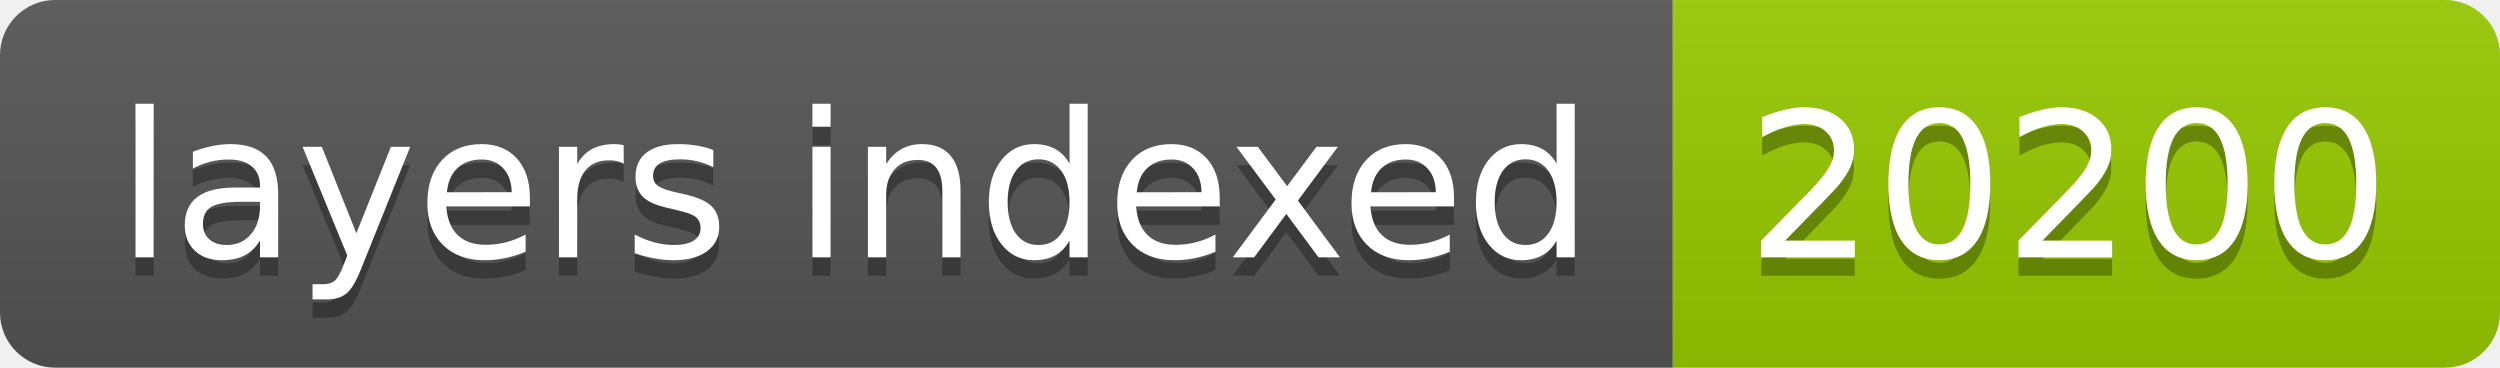
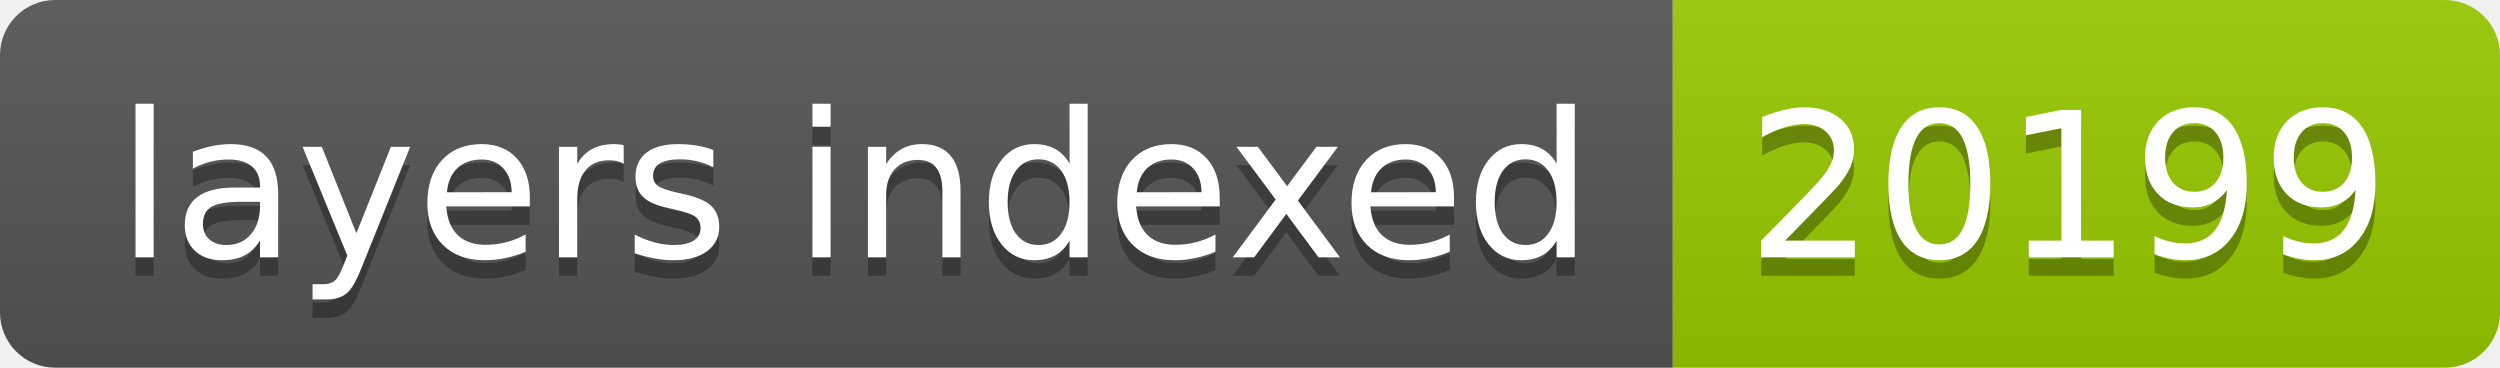
- <svg xmlns="http://www.w3.org/2000/svg" width="136" height="20" role="img" aria-label="layers indexed: 20200">
+ <svg xmlns="http://www.w3.org/2000/svg" width="136" height="20" role="img" aria-label="layers indexed: 20199">
  <linearGradient id="s" x2="0" y2="100%">
    <stop offset="0" stop-color="#bbb" stop-opacity=".1" />
    <stop offset="1" stop-opacity=".1" />
  </linearGradient>
  <clipPath id="r">
    <rect width="136" height="20" rx="3" fill="#fff" />
  </clipPath>
  <g clip-path="url(#r)">
    <rect width="91" height="20" fill="#555" />
    <rect x="91" width="45" height="20" fill="#97ca00" />
    <rect width="136" height="20" fill="url(#s)" />
  </g>
  <g fill="#fff" text-anchor="middle" font-family="Verdana,Geneva,DejaVu Sans,sans-serif" text-rendering="geometricPrecision" font-size="110">
    <text aria-hidden="true" x="465" y="150" fill="#010101" fill-opacity=".3" transform="scale(.1)" textLength="810">layers indexed</text>
    <text x="465" y="140" transform="scale(.1)" fill="#fff" textLength="810">layers indexed</text>
-     <text aria-hidden="true" x="1125" y="150" fill="#010101" fill-opacity=".3" transform="scale(.1)" textLength="350">20200</text>
-     <text x="1125" y="140" transform="scale(.1)" fill="#fff" textLength="350">20200</text>
+     <text aria-hidden="true" x="1125" y="150" fill="#010101" fill-opacity=".3" transform="scale(.1)" textLength="350">20199</text>
+     <text x="1125" y="140" transform="scale(.1)" fill="#fff" textLength="350">20199</text>
  </g>
</svg>
